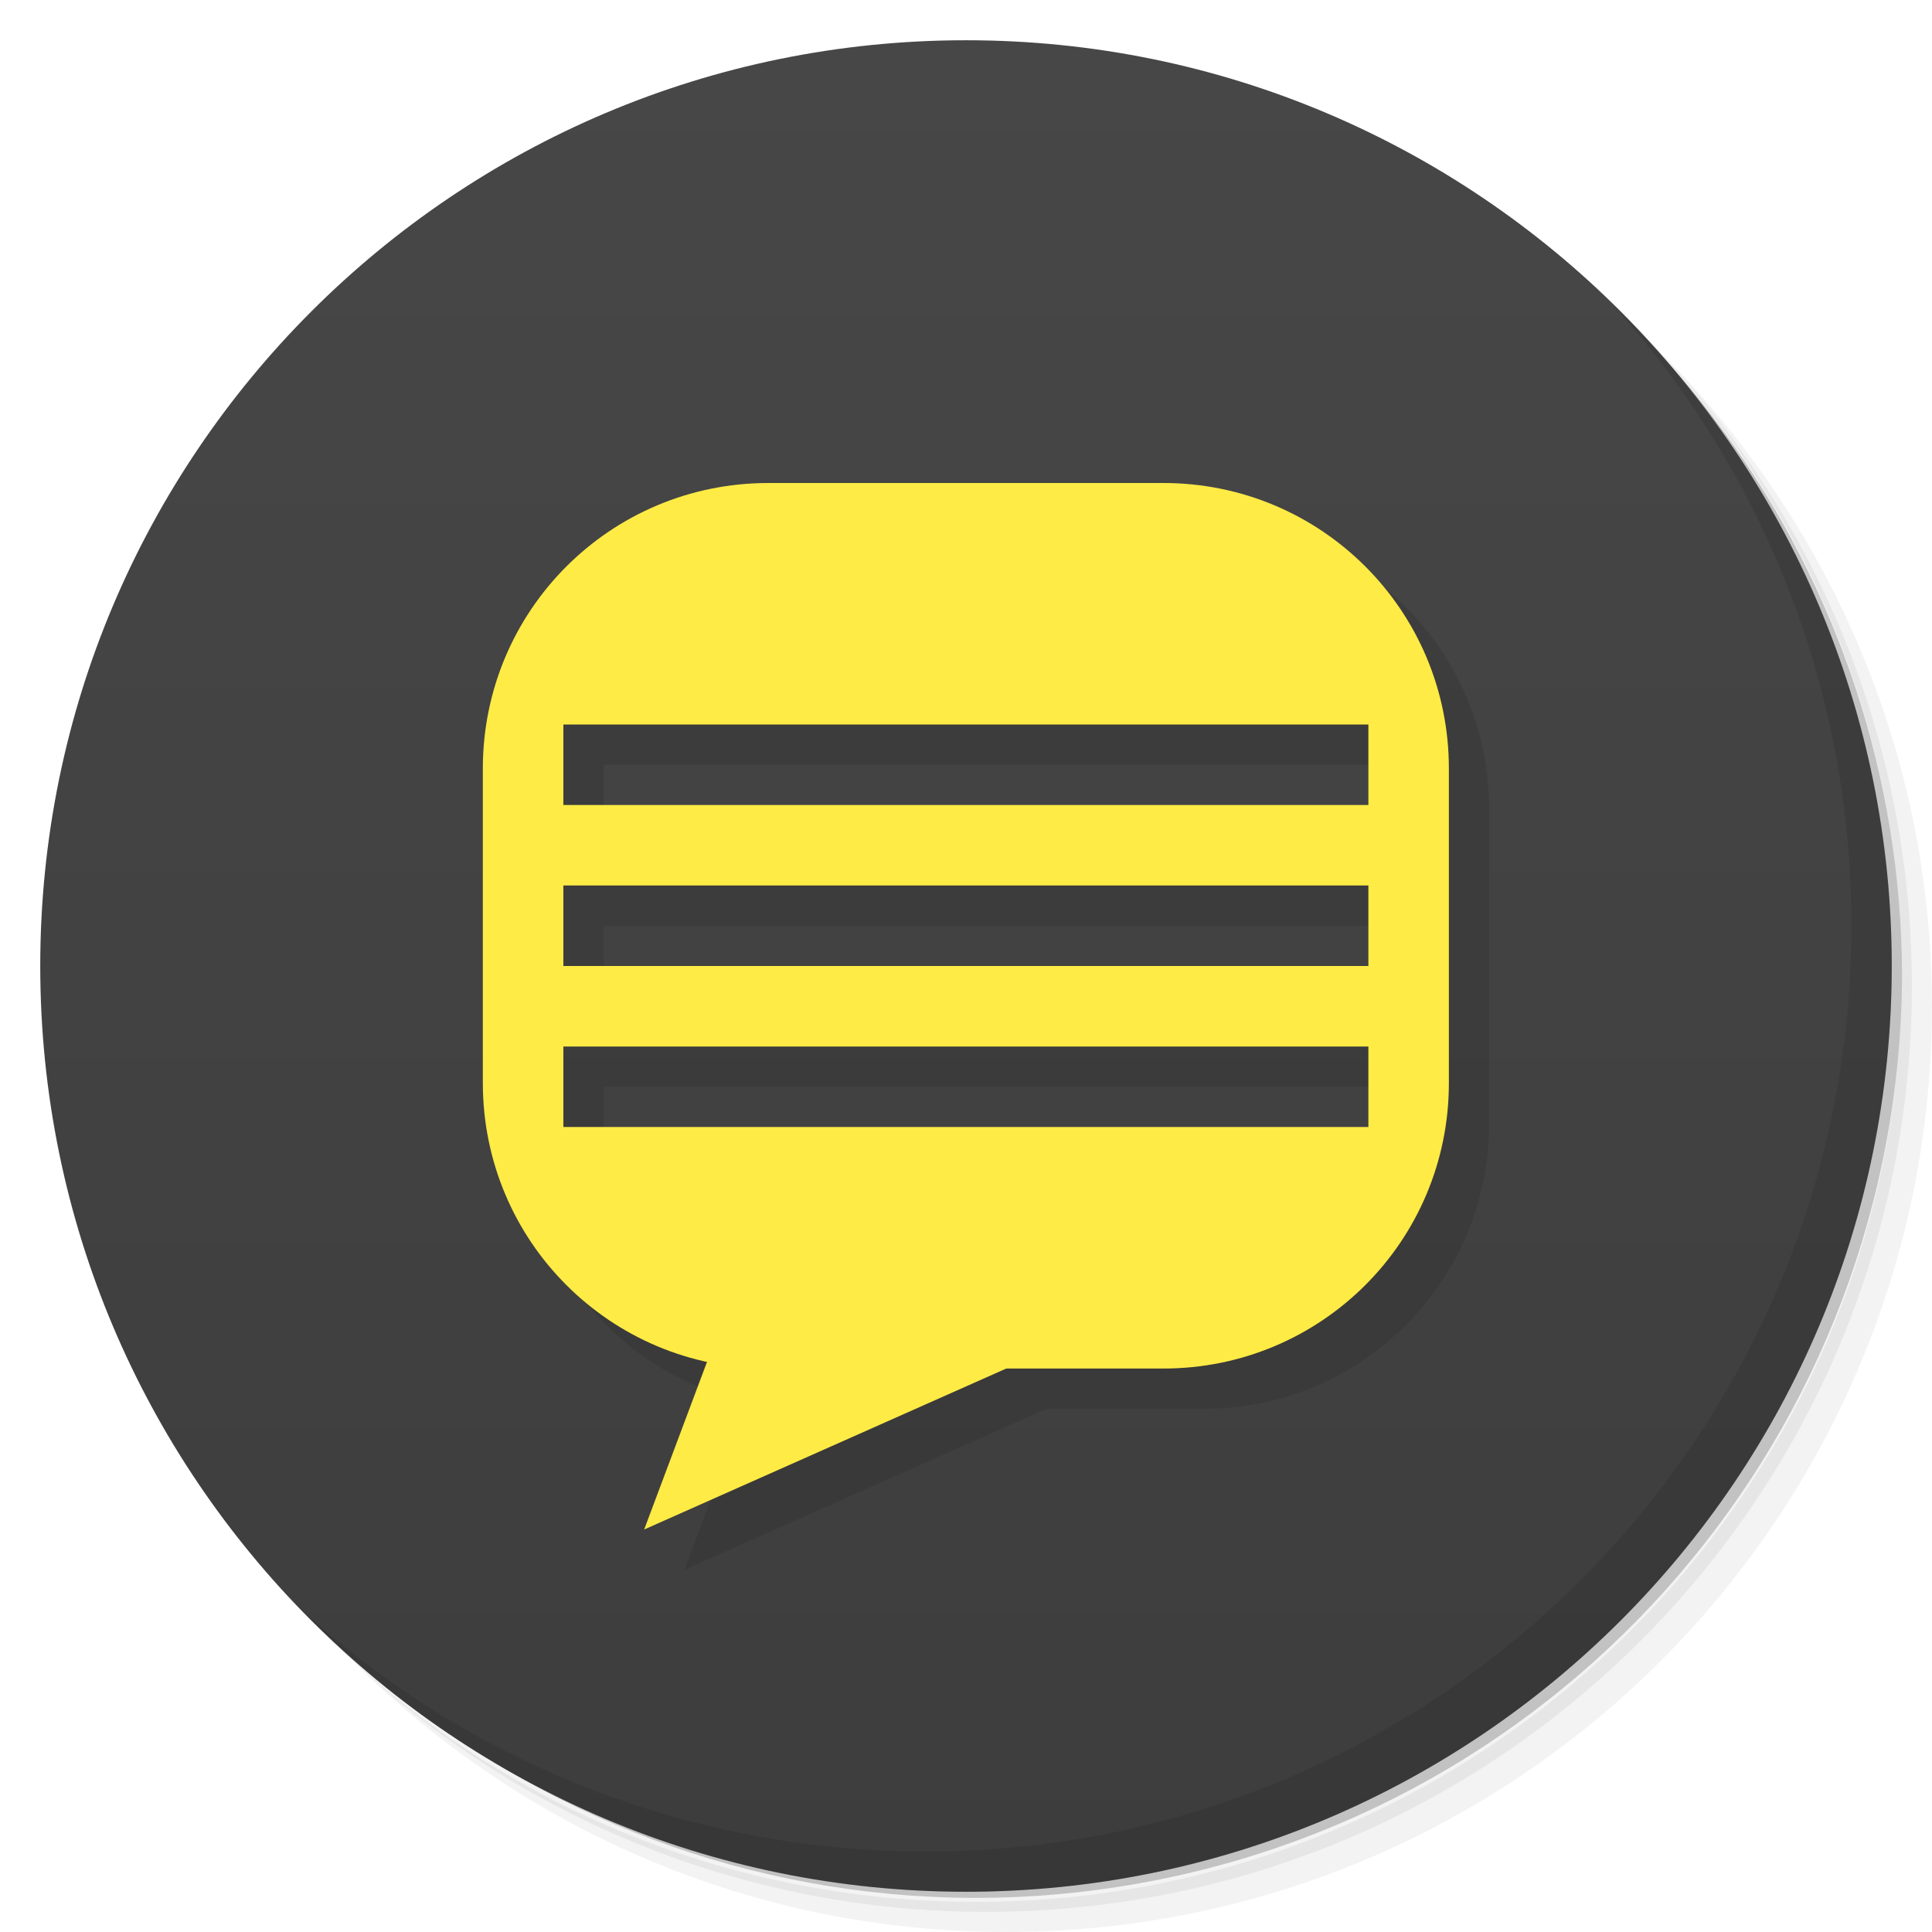
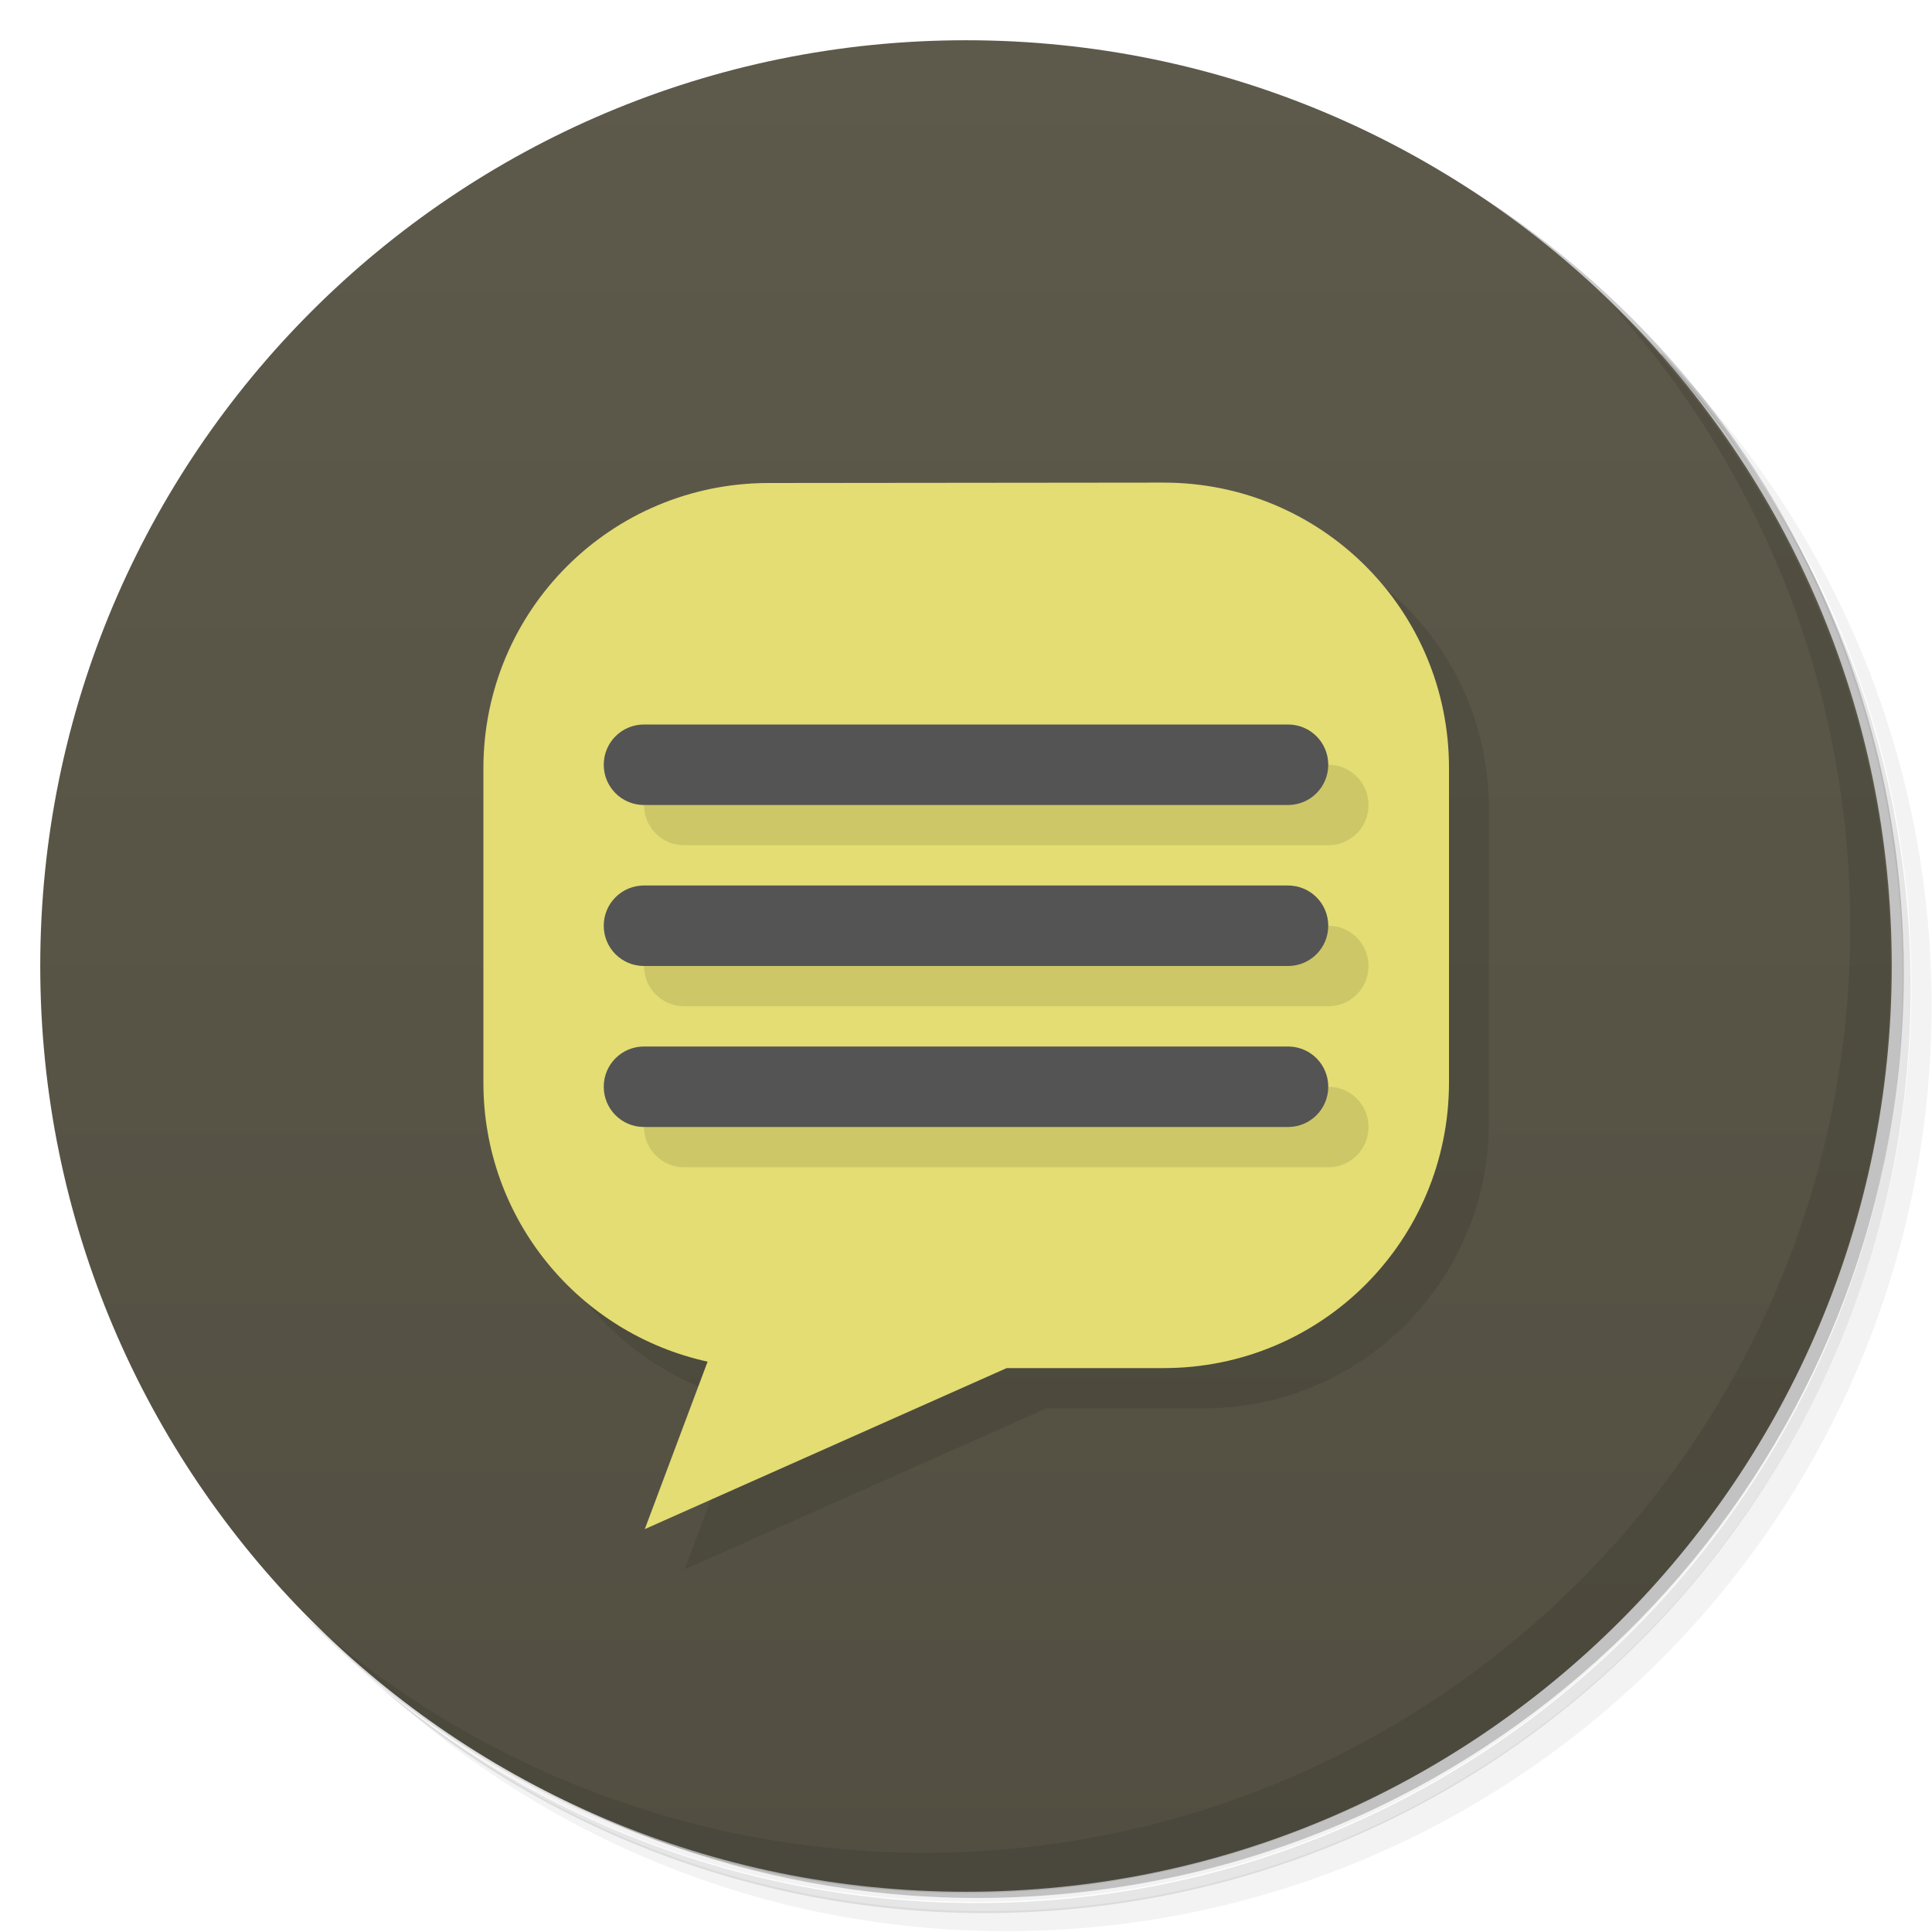
- <svg xmlns="http://www.w3.org/2000/svg" viewBox="0 0 48 48">
+ <svg xmlns="http://www.w3.org/2000/svg" version="1.1" viewBox="0 0 48 48">
  <defs>
-     <linearGradient id="linearGradient3764" x1="1" x2="47" gradientUnits="userSpaceOnUse" gradientTransform="matrix(0,-1,1,0,-1.5e-6,48)">
-       <stop style="stop-color:#3d3d3d;stop-opacity:1" />
-       <stop offset="1" style="stop-color:#474747;stop-opacity:1" />
+     <linearGradient id="bg" x1="1" x2="47" gradientTransform="rotate(-90 24 24)" gradientUnits="userSpaceOnUse">
+       <stop style="stop-color:#524f42" offset="0" />
+       <stop style="stop-color:#5d5a4b" offset="1" />
    </linearGradient>
  </defs>
-   <g>
-     <path d="m 36.31 5 c 5.859 4.062 9.688 10.831 9.688 18.5 c 0 12.426 -10.07 22.5 -22.5 22.5 c -7.669 0 -14.438 -3.828 -18.5 -9.688 c 1.037 1.822 2.306 3.499 3.781 4.969 c 4.085 3.712 9.514 5.969 15.469 5.969 c 12.703 0 23 -10.298 23 -23 c 0 -5.954 -2.256 -11.384 -5.969 -15.469 c -1.469 -1.475 -3.147 -2.744 -4.969 -3.781 z m 4.969 3.781 c 3.854 4.113 6.219 9.637 6.219 15.719 c 0 12.703 -10.297 23 -23 23 c -6.081 0 -11.606 -2.364 -15.719 -6.219 c 4.16 4.144 9.883 6.719 16.219 6.719 c 12.703 0 23 -10.298 23 -23 c 0 -6.335 -2.575 -12.06 -6.719 -16.219 z" style="opacity:0.05" />
-     <path d="m 41.28 8.781 c 3.712 4.085 5.969 9.514 5.969 15.469 c 0 12.703 -10.297 23 -23 23 c -5.954 0 -11.384 -2.256 -15.469 -5.969 c 4.113 3.854 9.637 6.219 15.719 6.219 c 12.703 0 23 -10.298 23 -23 c 0 -6.081 -2.364 -11.606 -6.219 -15.719 z" style="opacity:0.1" />
-     <path d="m 31.25 2.375 c 8.615 3.154 14.75 11.417 14.75 21.13 c 0 12.426 -10.07 22.5 -22.5 22.5 c -9.708 0 -17.971 -6.135 -21.12 -14.75 a 23 23 0 0 0 44.875 -7 a 23 23 0 0 0 -16 -21.875 z" style="opacity:0.2" />
-   </g>
-   <g>
-     <path d="m 24 1 c 12.703 0 23 10.297 23 23 c 0 12.703 -10.297 23 -23 23 -12.703 0 -23 -10.297 -23 -23 0 -12.703 10.297 -23 23 -23 z" style="fill:url(#linearGradient3764);fill-opacity:1" />
-   </g>
-   <g>
-     <g>
-       <g transform="translate(1,1)">
-         <g style="opacity:0.1">
-           <g>
-             <path d="m 19.09 12 c -3.926 0 -7.094 3.168 -7.094 7.094 l 0 7.813 c 0 3.926 3.168 7.094 7.094 7.094 l 9.813 0 c 3.926 0 7.094 -3.168 7.094 -7.094 l 0 -7.813 c 0 -3.926 -3.168 -7.094 -7.094 -7.094 m -14.906 6 l 20 0 l 0 2 l -20 0 m 0 2 l 20 0 l 0 2 l -20 0 m 0 2 l 20 0 l 0 2 l -20 0 m 0 -2" style="fill:#000;fill-opacity:1;stroke:none;fill-rule:nonzero" />
-             <path d="m 34 30 l -14.996 0 l -3 8 m 18 -8" style="fill:#000;fill-opacity:1;stroke:none;fill-rule:nonzero" />
-           </g>
-         </g>
-       </g>
-     </g>
-   </g>
-   <g>
-     <g>
-       <g>
-         <path d="m 19.09 12 c -3.926 0 -7.094 3.168 -7.094 7.094 l 0 7.813 c 0 3.926 3.168 7.094 7.094 7.094 l 9.813 0 c 3.926 0 7.094 -3.168 7.094 -7.094 l 0 -7.813 c 0 -3.926 -3.168 -7.094 -7.094 -7.094 m -14.906 6 l 20 0 l 0 2 l -20 0 m 0 2 l 20 0 l 0 2 l -20 0 m 0 2 l 20 0 l 0 2 l -20 0 m 0 -2" style="fill:#ffeb45;fill-opacity:1;stroke:none;fill-rule:nonzero" />
-         <path d="m 34 30 l -14.996 0 l -3 8 m 18 -8" style="fill:#ffeb45;fill-opacity:1;stroke:none;fill-rule:nonzero" />
-       </g>
-     </g>
-   </g>
-   <g>
-     <path d="m 40.03 7.531 c 3.712 4.084 5.969 9.514 5.969 15.469 0 12.703 -10.297 23 -23 23 c -5.954 0 -11.384 -2.256 -15.469 -5.969 4.178 4.291 10.01 6.969 16.469 6.969 c 12.703 0 23 -10.298 23 -23 0 -6.462 -2.677 -12.291 -6.969 -16.469 z" style="opacity:0.1" />
-   </g>
+   <path d="m36.3 5c5.86 4.06 9.69 10.8 9.69 18.5 0 12.4-10.1 22.5-22.5 22.5-7.67 0-14.4-3.83-18.5-9.69 1.04 1.82 2.31 3.5 3.78 4.97 4.08 3.71 9.51 5.97 15.5 5.97 12.7 0 23-10.3 23-23 0-5.95-2.26-11.4-5.97-15.5-1.47-1.48-3.15-2.74-4.97-3.78zm4.97 3.78c3.85 4.11 6.22 9.64 6.22 15.7 0 12.7-10.3 23-23 23-6.08 0-11.6-2.36-15.7-6.22 4.16 4.14 9.88 6.72 16.2 6.72 12.7 0 23-10.3 23-23 0-6.34-2.58-12.1-6.72-16.2z" style="opacity:.05" />
+   <path d="m41.3 8.78c3.71 4.08 5.97 9.51 5.97 15.5 0 12.7-10.3 23-23 23-5.95 0-11.4-2.26-15.5-5.97 4.11 3.85 9.64 6.22 15.7 6.22 12.7 0 23-10.3 23-23 0-6.08-2.36-11.6-6.22-15.7z" style="opacity:.1" />
+   <path d="m31.2 2.38c8.62 3.15 14.8 11.4 14.8 21.1 0 12.4-10.1 22.5-22.5 22.5-9.71 0-18-6.14-21.1-14.8a23 23 0 0 0 44.9-7 23 23 0 0 0-16-21.9z" style="opacity:.2" />
+   <path d="m24 1c12.7 0 23 10.3 23 23s-10.3 23-23 23-23-10.3-23-23 10.3-23 23-23z" style="fill:url(#bg)" />
+   <path d="m13 27.9c0 3.4 2.38 6.23 5.57 6.93l-1.56 4.16 8.99-4h3.9c3.93 0 7.09-3.17 7.09-7.1v-7.81c0-3.93-3.17-7.09-7.09-7.09 0 0-17 15.3-16.9 14.9z" style="opacity:.1" />
+   <path d="m40 7.53c3.71 4.08 5.97 9.51 5.97 15.5 0 12.7-10.3 23-23 23-5.95 0-11.4-2.26-15.5-5.97 4.18 4.29 10 6.97 16.5 6.97 12.7 0 23-10.3 23-23 0-6.46-2.68-12.3-6.97-16.5z" style="opacity:.1" />
+   <path d="m19.1 12c-3.93 0-7.09 3.17-7.09 7.09v7.81c0 3.4 2.38 6.23 5.57 6.93l-1.56 4.16 8.99-4h3.9c3.93 0 7.09-3.17 7.09-7.1v-7.81c0-3.93-3.17-7.09-7.09-7.09z" style="fill:#e3dd73" />
+   <path d="m33 19-17 1c0 0.554 0.446 1 1 1h16c0.554 0 1-0.446 1-1s-0.446-1-1-1zm0 4-17 1c0 0.554 0.446 1 1 1h16c0.554 0 1-0.446 1-1s-0.446-1-1-1zm0 4-17 1c0 0.554 0.446 1 1 1h16c0.554 0 1-0.446 1-1s-0.446-1-1-1z" style="opacity:.1" />
+   <path d="m16 18c-0.554 0-1 0.446-1 1s0.446 1 1 1h16c0.554 0 1-0.446 1-1s-0.446-1-1-1zm0 4c-0.554 0-1 0.446-1 1s0.446 1 1 1h16c0.554 0 1-0.446 1-1s-0.446-1-1-1zm0 4c-0.554 0-1 0.446-1 1s0.446 1 1 1h16c0.554 0 1-0.446 1-1s-0.446-1-1-1z" style="fill:#545454" />
</svg>
